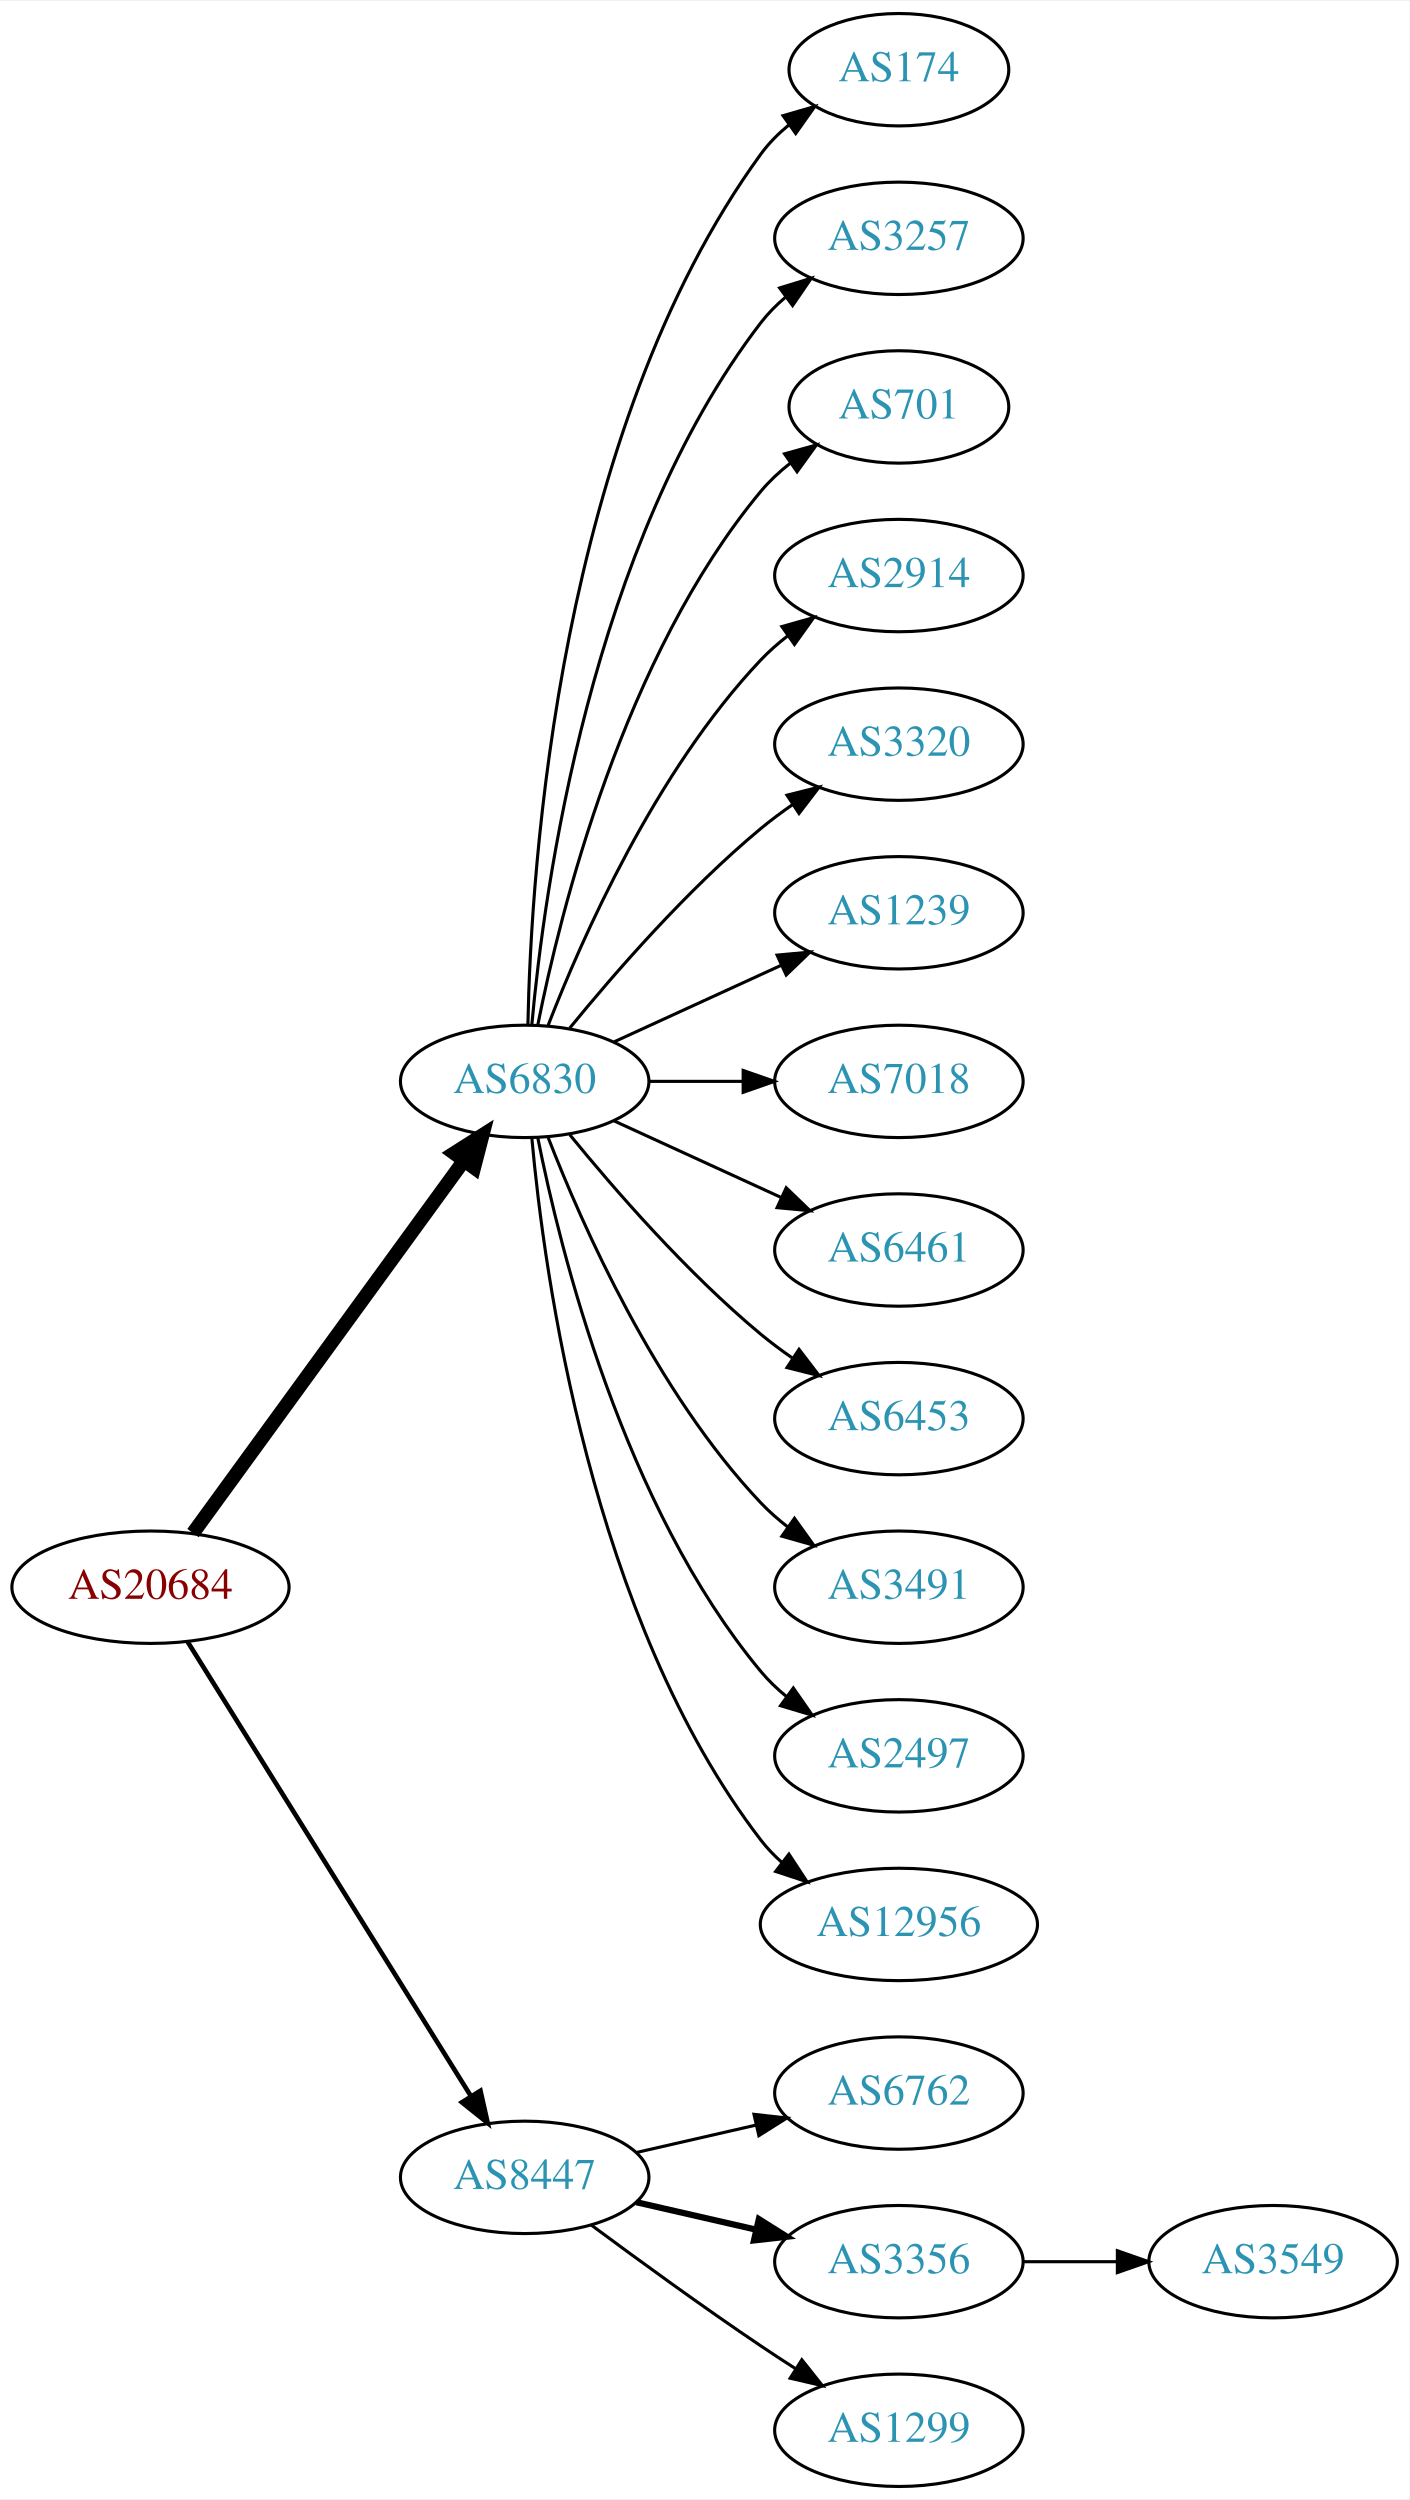
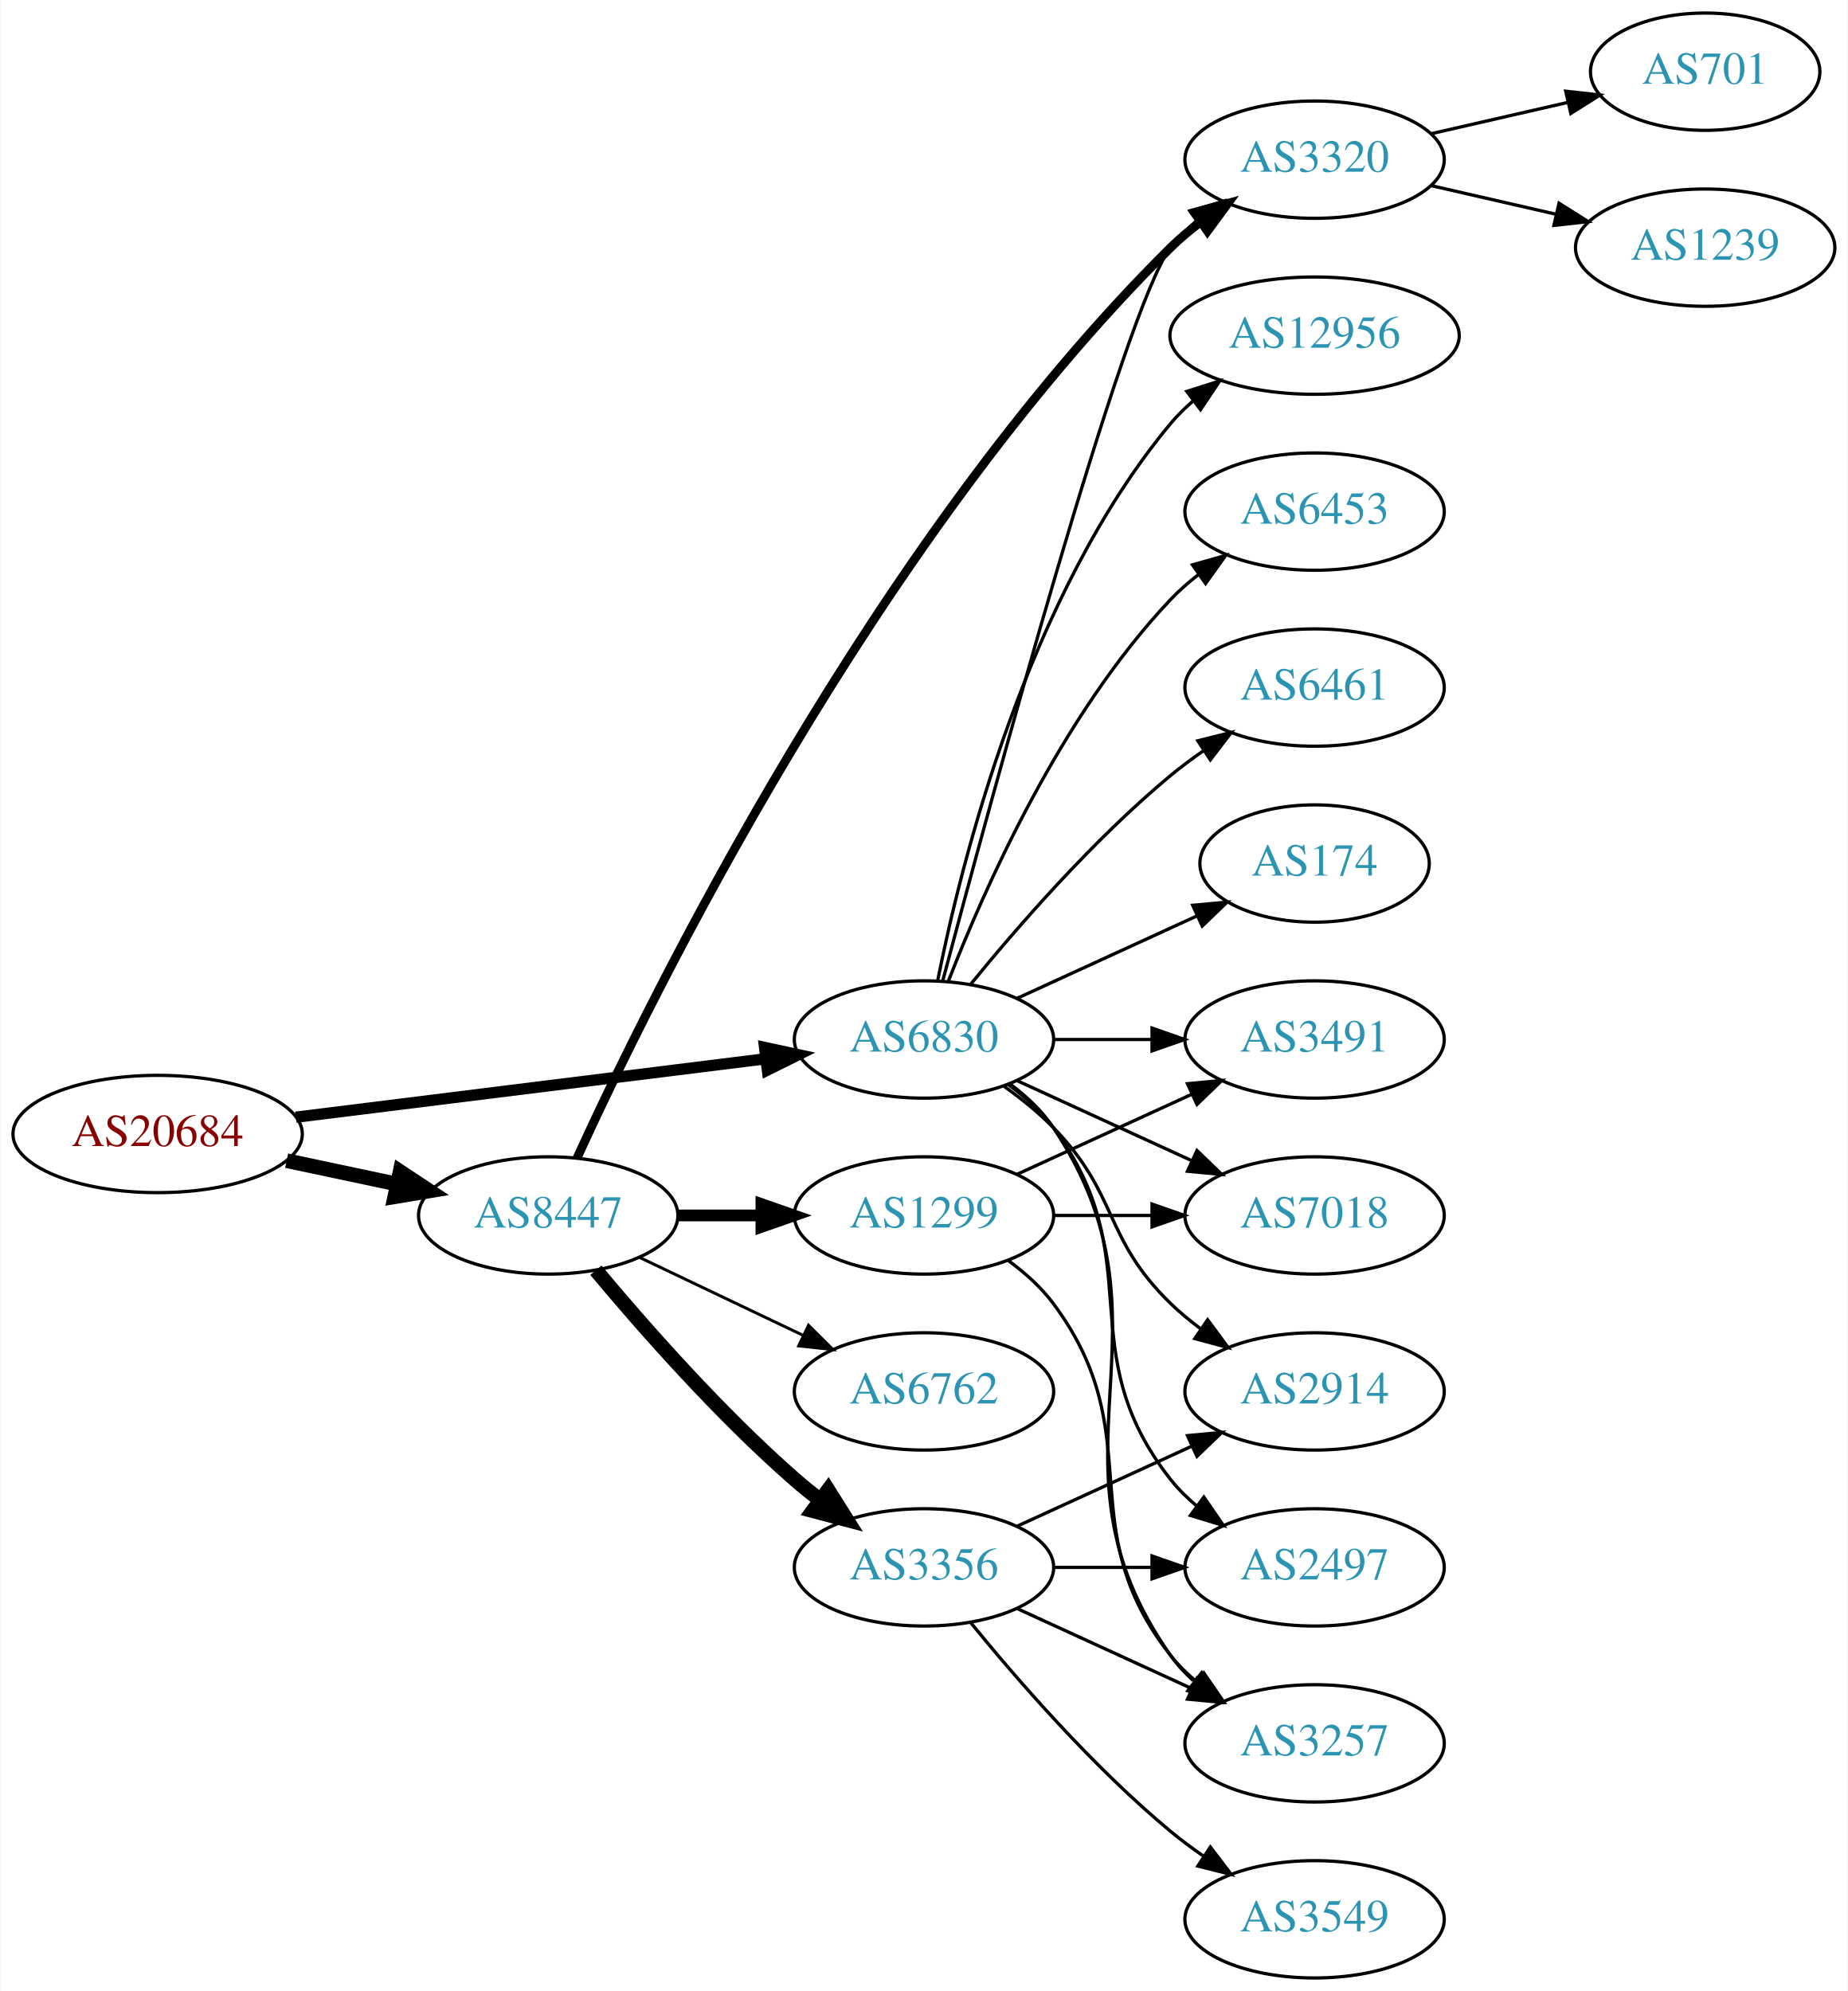
- <svg xmlns="http://www.w3.org/2000/svg" xmlns:xlink="http://www.w3.org/1999/xlink" width="451pt" height="800pt" viewBox="0.00 0.00 451.37 800.00">
-   <g id="graph0" class="graph" transform="scale(1 1) rotate(0) translate(4 796)">
-     <polygon fill="white" stroke="none" points="-4,4 -4,-796 447.37,-796 447.37,4 -4,4" />
+ <svg xmlns="http://www.w3.org/2000/svg" xmlns:xlink="http://www.w3.org/1999/xlink" width="567pt" height="611pt" viewBox="0.00 0.00 566.66 611.00">
+   <g id="graph0" class="graph" transform="scale(1 1) rotate(0) translate(4 607)">
+     <polygon fill="white" stroke="none" points="-4,4 -4,-607 562.663,-607 562.663,4 -4,4" />
    <g id="node1" class="node">
      <g id="a_node1">
        <a xlink:href="/asn/20684" xlink:title="AS20684 ~ TUEV AUSTRIA HOLDING AG [AT]">
-           <ellipse fill="#ffffff" stroke="black" cx="44.196" cy="-288" rx="44.393" ry="18" />
-           <text text-anchor="middle" x="44.196" y="-284.3" font-family="Times,serif" font-size="14.00" fill="#880000">AS20684</text>
+           <ellipse fill="#ffffff" stroke="black" cx="44.196" cy="-259" rx="44.393" ry="18" />
+           <text text-anchor="middle" x="44.196" y="-255.3" font-family="Times,serif" font-size="14.00" fill="#880000">AS20684</text>
        </a>
      </g>
    </g>
    <g id="node2" class="node">
      <g id="a_node2">
        <a xlink:href="/asn/6830" xlink:title="AS6830 ~ LGI-UPC [AT]">
-           <ellipse fill="#ffffff" stroke="black" cx="164.039" cy="-450" rx="39.794" ry="18" />
-           <text text-anchor="middle" x="164.039" y="-446.3" font-family="Times,serif" font-size="14.00" fill="#2c94b3">AS6830</text>
+           <ellipse fill="#ffffff" stroke="black" cx="279.332" cy="-288" rx="39.794" ry="18" />
+           <text text-anchor="middle" x="279.332" y="-284.3" font-family="Times,serif" font-size="14.00" fill="#2c94b3">AS6830</text>
        </a>
      </g>
    </g>
    <g id="edge1" class="edge">
-       <path fill="none" stroke="black" stroke-width="4.5" d="M57.807,-305.337C78.628,-333.96 120.29,-391.233 144.479,-424.486" />
-       <polygon fill="black" stroke="black" stroke-width="4.5" points="141.451,-427.017 150.518,-432.788 147.82,-422.385 141.451,-427.017" />
+       <path fill="none" stroke="black" stroke-width="3.462" d="M86.607,-264.151C126.981,-269.173 188.325,-276.804 230.7,-282.075" />
+       <polygon fill="black" stroke="black" stroke-width="3.462" points="230.417,-285.567 240.772,-283.328 231.281,-278.62 230.417,-285.567" />
    </g>
    <g id="node3" class="node">
      <g id="a_node3">
        <a xlink:href="/asn/8447" xlink:title="AS8447 ~ A1 Telekom Austria AG [AT]">
-           <ellipse fill="#ffffff" stroke="black" cx="164.039" cy="-99" rx="39.794" ry="18" />
-           <text text-anchor="middle" x="164.039" y="-95.3" font-family="Times,serif" font-size="14.00" fill="#2c94b3">AS8447</text>
+           <ellipse fill="#ffffff" stroke="black" cx="164.039" cy="-234" rx="39.794" ry="18" />
+           <text text-anchor="middle" x="164.039" y="-230.3" font-family="Times,serif" font-size="14.00" fill="#2c94b3">AS8447</text>
        </a>
      </g>
    </g>
    <g id="edge2" class="edge">
-       <path fill="none" stroke="black" stroke-width="1.5" d="M56.071,-270.558C76.855,-237.225 122.315,-164.314 146.744,-125.134" />
-       <polygon fill="black" stroke="black" stroke-width="1.5" points="149.869,-126.737 152.19,-116.4 143.929,-123.034 149.869,-126.737" />
+       <path fill="none" stroke="black" stroke-width="4.5" d="M83.782,-250.814C94.575,-248.524 106.404,-246.015 117.556,-243.649" />
+       <polygon fill="black" stroke="black" stroke-width="4.5" points="118.592,-247.454 127.557,-241.527 116.958,-239.751 118.592,-247.454" />
    </g>
    <g id="node4" class="node">
      <g id="a_node4">
-         <a xlink:href="/asn/174" xlink:title="AS174 ~ Cogent Communications [US]">
-           <ellipse fill="#ffffff" stroke="black" cx="283.881" cy="-774" rx="35.194" ry="18" />
-           <text text-anchor="middle" x="283.881" y="-770.3" font-family="Times,serif" font-size="14.00" fill="#2c94b3">AS174</text>
+         <a xlink:href="/asn/6461" xlink:title="AS6461 ~ Zayo Bandwidth [US]">
+           <ellipse fill="#ffffff" stroke="black" cx="399.174" cy="-396" rx="39.794" ry="18" />
+           <text text-anchor="middle" x="399.174" y="-392.3" font-family="Times,serif" font-size="14.00" fill="#2c94b3">AS6461</text>
        </a>
      </g>
    </g>
    <g id="edge3" class="edge">
-       <path fill="none" stroke="black" d="M165.071,-468.337C166.044,-518.079 174.763,-657.806 239.685,-747 242.203,-750.459 245.311,-753.575 248.698,-756.354" />
-       <polygon fill="black" stroke="black" points="246.778,-759.284 256.956,-762.229 250.837,-753.58 246.778,-759.284" />
+       <path fill="none" stroke="black" d="M293.751,-305.065C307.865,-322.375 331.28,-349.345 354.978,-369 358.194,-371.668 361.695,-374.27 365.265,-376.741" />
+       <polygon fill="black" stroke="black" points="363.343,-379.666 373.622,-382.236 367.189,-373.817 363.343,-379.666" />
    </g>
    <g id="node5" class="node">
      <g id="a_node5">
        <a xlink:href="/asn/3257" xlink:title="AS3257 ~ GTT [DE]">
-           <ellipse fill="#ffffff" stroke="black" cx="283.881" cy="-720" rx="39.794" ry="18" />
-           <text text-anchor="middle" x="283.881" y="-716.3" font-family="Times,serif" font-size="14.00" fill="#2c94b3">AS3257</text>
+           <ellipse fill="#ffffff" stroke="black" cx="399.174" cy="-72" rx="39.794" ry="18" />
+           <text text-anchor="middle" x="399.174" y="-68.3" font-family="Times,serif" font-size="14.00" fill="#2c94b3">AS3257</text>
        </a>
      </g>
    </g>
    <g id="edge4" class="edge">
-       <path fill="none" stroke="black" d="M166.323,-468.117C170.221,-511.332 185.238,-622.131 239.685,-693 241.975,-695.981 244.695,-698.716 247.639,-701.205" />
-       <polygon fill="black" stroke="black" points="245.686,-704.113 255.816,-707.218 249.833,-698.473 245.686,-704.113" />
+       <path fill="none" stroke="black" d="M305.651,-274.393C310.707,-270.649 315.518,-266.169 318.978,-261 360.003,-199.706 312.399,-159.225 354.978,-99 356.969,-96.184 359.356,-93.599 361.972,-91.24" />
+       <polygon fill="black" stroke="black" points="364.525,-93.694 370.34,-84.838 360.271,-88.135 364.525,-93.694" />
    </g>
    <g id="node6" class="node">
      <g id="a_node6">
-         <a xlink:href="/asn/701" xlink:title="AS701 ~ UUNET [US]">
-           <ellipse fill="#ffffff" stroke="black" cx="283.881" cy="-666" rx="35.194" ry="18" />
-           <text text-anchor="middle" x="283.881" y="-662.3" font-family="Times,serif" font-size="14.00" fill="#2c94b3">AS701</text>
+         <a xlink:href="/asn/174" xlink:title="AS174 ~ Cogent Communications [US]">
+           <ellipse fill="#ffffff" stroke="black" cx="399.174" cy="-342" rx="35.194" ry="18" />
+           <text text-anchor="middle" x="399.174" y="-338.3" font-family="Times,serif" font-size="14.00" fill="#2c94b3">AS174</text>
        </a>
      </g>
    </g>
    <g id="edge5" class="edge">
-       <path fill="none" stroke="black" d="M168.237,-468.073C175.401,-504.141 195.675,-586.125 239.685,-639 242.422,-642.288 245.667,-645.298 249.13,-648.017" />
-       <polygon fill="black" stroke="black" points="247.265,-650.983 257.471,-653.827 251.267,-645.239 247.265,-650.983" />
+       <path fill="none" stroke="black" d="M307.96,-300.661C324.377,-308.183 345.358,-317.798 362.955,-325.861" />
+       <polygon fill="black" stroke="black" points="361.783,-329.174 372.332,-330.158 364.7,-322.811 361.783,-329.174" />
    </g>
    <g id="node7" class="node">
      <g id="a_node7">
-         <a xlink:href="/asn/2914" xlink:title="AS2914 ~ NTT America, Inc. [US]">
-           <ellipse fill="#ffffff" stroke="black" cx="283.881" cy="-612" rx="39.794" ry="18" />
-           <text text-anchor="middle" x="283.881" y="-608.3" font-family="Times,serif" font-size="14.00" fill="#2c94b3">AS2914</text>
+         <a xlink:href="/asn/12956" xlink:title="AS12956 ~ TELXIUS [ES]">
+           <ellipse fill="#ffffff" stroke="black" cx="399.174" cy="-504" rx="44.393" ry="18" />
+           <text text-anchor="middle" x="399.174" y="-500.3" font-family="Times,serif" font-size="14.00" fill="#2c94b3">AS12956</text>
        </a>
      </g>
    </g>
    <g id="edge6" class="edge">
-       <path fill="none" stroke="black" d="M171.562,-467.994C182.312,-495.728 205.969,-549.429 239.685,-585 242.271,-587.728 245.188,-590.294 248.257,-592.677" />
-       <polygon fill="black" stroke="black" points="246.411,-595.658 256.605,-598.543 250.435,-589.93 246.411,-595.658" />
+       <path fill="none" stroke="black" d="M283.53,-306.073C290.694,-342.141 310.968,-424.125 354.978,-477 357.071,-479.515 359.462,-481.867 362.02,-484.051" />
+       <polygon fill="black" stroke="black" points="359.969,-486.887 370.068,-490.091 364.171,-481.289 359.969,-486.887" />
    </g>
    <g id="node8" class="node">
      <g id="a_node8">
        <a xlink:href="/asn/3320" xlink:title="AS3320 ~ DTAG [DE]">
-           <ellipse fill="#ffffff" stroke="black" cx="283.881" cy="-558" rx="39.794" ry="18" />
-           <text text-anchor="middle" x="283.881" y="-554.3" font-family="Times,serif" font-size="14.00" fill="#2c94b3">AS3320</text>
+           <ellipse fill="#ffffff" stroke="black" cx="399.174" cy="-558" rx="39.794" ry="18" />
+           <text text-anchor="middle" x="399.174" y="-554.3" font-family="Times,serif" font-size="14.00" fill="#2c94b3">AS3320</text>
        </a>
      </g>
    </g>
    <g id="edge7" class="edge">
-       <path fill="none" stroke="black" d="M178.458,-467.065C192.572,-484.375 215.987,-511.345 239.685,-531 242.901,-533.668 246.402,-536.27 249.972,-538.741" />
-       <polygon fill="black" stroke="black" points="248.05,-541.666 258.329,-544.236 251.896,-535.817 248.05,-541.666" />
+       <path fill="none" stroke="black" d="M285.126,-306.174C299.282,-359.431 340.795,-512.539 354.978,-531 357.268,-533.981 359.988,-536.716 362.932,-539.205" />
+       <polygon fill="black" stroke="black" points="360.979,-542.113 371.109,-545.218 365.126,-536.473 360.979,-542.113" />
    </g>
    <g id="node9" class="node">
      <g id="a_node9">
-         <a xlink:href="/asn/1239" xlink:title="AS1239 ~ Sprint [US]">
-           <ellipse fill="#ffffff" stroke="black" cx="283.881" cy="-504" rx="39.794" ry="18" />
-           <text text-anchor="middle" x="283.881" y="-500.3" font-family="Times,serif" font-size="14.00" fill="#2c94b3">AS1239</text>
+         <a xlink:href="/asn/6453" xlink:title="AS6453 ~ TATA COMMUNICATIONS (AMERICA) INC [US]">
+           <ellipse fill="#ffffff" stroke="black" cx="399.174" cy="-450" rx="39.794" ry="18" />
+           <text text-anchor="middle" x="399.174" y="-446.3" font-family="Times,serif" font-size="14.00" fill="#2c94b3">AS6453</text>
        </a>
      </g>
    </g>
    <g id="edge8" class="edge">
-       <path fill="none" stroke="black" d="M192.667,-462.661C208.624,-469.973 228.895,-479.261 246.178,-487.181" />
-       <polygon fill="black" stroke="black" points="244.876,-490.435 255.425,-491.419 247.793,-484.071 244.876,-490.435" />
+       <path fill="none" stroke="black" d="M286.855,-305.994C297.605,-333.728 321.262,-387.429 354.978,-423 357.564,-425.728 360.481,-428.294 363.55,-430.677" />
+       <polygon fill="black" stroke="black" points="361.704,-433.658 371.898,-436.543 365.728,-427.93 361.704,-433.658" />
    </g>
    <g id="node10" class="node">
      <g id="a_node10">
-         <a xlink:href="/asn/7018" xlink:title="AS7018 ~ AT&amp;T Services, Inc. [US]">
-           <ellipse fill="#ffffff" stroke="black" cx="283.881" cy="-450" rx="39.794" ry="18" />
-           <text text-anchor="middle" x="283.881" y="-446.3" font-family="Times,serif" font-size="14.00" fill="#2c94b3">AS7018</text>
+         <a xlink:href="/asn/2497" xlink:title="AS2497 ~ Internet Initiative Japan Inc. [JP]">
+           <ellipse fill="#ffffff" stroke="black" cx="399.174" cy="-126" rx="39.794" ry="18" />
+           <text text-anchor="middle" x="399.174" y="-122.3" font-family="Times,serif" font-size="14.00" fill="#2c94b3">AS2497</text>
        </a>
      </g>
    </g>
    <g id="edge9" class="edge">
-       <path fill="none" stroke="black" d="M203.951,-450C213.505,-450 223.854,-450 233.817,-450" />
-       <polygon fill="black" stroke="black" points="234.009,-453.5 244.009,-450 234.009,-446.5 234.009,-453.5" />
+       <path fill="none" stroke="black" d="M305.262,-274.118C310.338,-270.389 315.256,-265.984 318.978,-261 349.249,-220.458 323.679,-192.754 354.978,-153 357.303,-150.047 360.047,-147.33 363.006,-144.853" />
+       <polygon fill="black" stroke="black" points="365.199,-147.585 371.203,-138.855 361.065,-141.936 365.199,-147.585" />
    </g>
    <g id="node11" class="node">
      <g id="a_node11">
-         <a xlink:href="/asn/6461" xlink:title="AS6461 ~ Zayo Bandwidth [US]">
-           <ellipse fill="#ffffff" stroke="black" cx="283.881" cy="-396" rx="39.794" ry="18" />
-           <text text-anchor="middle" x="283.881" y="-392.3" font-family="Times,serif" font-size="14.00" fill="#2c94b3">AS6461</text>
+         <a xlink:href="/asn/2914" xlink:title="AS2914 ~ NTT America, Inc. [US]">
+           <ellipse fill="#ffffff" stroke="black" cx="399.174" cy="-180" rx="39.794" ry="18" />
+           <text text-anchor="middle" x="399.174" y="-176.3" font-family="Times,serif" font-size="14.00" fill="#2c94b3">AS2914</text>
        </a>
      </g>
    </g>
    <g id="edge10" class="edge">
-       <path fill="none" stroke="black" d="M192.667,-437.339C208.624,-430.027 228.895,-420.739 246.178,-412.819" />
-       <polygon fill="black" stroke="black" points="247.793,-415.929 255.425,-408.581 244.876,-409.565 247.793,-415.929" />
+       <path fill="none" stroke="black" d="M303.926,-273.611C309.182,-269.852 314.513,-265.563 318.978,-261 339.151,-240.383 334.285,-227.094 354.978,-207 357.823,-204.237 360.997,-201.614 364.297,-199.166" />
+       <polygon fill="black" stroke="black" points="366.363,-201.994 372.645,-193.462 362.414,-196.214 366.363,-201.994" />
    </g>
    <g id="node12" class="node">
      <g id="a_node12">
-         <a xlink:href="/asn/6453" xlink:title="AS6453 ~ TATA COMMUNICATIONS (AMERICA) INC [US]">
-           <ellipse fill="#ffffff" stroke="black" cx="283.881" cy="-342" rx="39.794" ry="18" />
-           <text text-anchor="middle" x="283.881" y="-338.3" font-family="Times,serif" font-size="14.00" fill="#2c94b3">AS6453</text>
+         <a xlink:href="/asn/3491" xlink:title="AS3491 ~ PCCW Global, Inc. [US]">
+           <ellipse fill="#ffffff" stroke="black" cx="399.174" cy="-288" rx="39.794" ry="18" />
+           <text text-anchor="middle" x="399.174" y="-284.3" font-family="Times,serif" font-size="14.00" fill="#2c94b3">AS3491</text>
        </a>
      </g>
    </g>
    <g id="edge11" class="edge">
-       <path fill="none" stroke="black" d="M178.458,-432.935C192.572,-415.625 215.987,-388.655 239.685,-369 242.901,-366.332 246.402,-363.73 249.972,-361.259" />
-       <polygon fill="black" stroke="black" points="251.896,-364.183 258.329,-355.764 248.05,-358.334 251.896,-364.183" />
+       <path fill="none" stroke="black" d="M319.244,-288C328.798,-288 339.147,-288 349.11,-288" />
+       <polygon fill="black" stroke="black" points="349.302,-291.5 359.302,-288 349.302,-284.5 349.302,-291.5" />
    </g>
    <g id="node13" class="node">
      <g id="a_node13">
-         <a xlink:href="/asn/3491" xlink:title="AS3491 ~ PCCW Global, Inc. [US]">
-           <ellipse fill="#ffffff" stroke="black" cx="283.881" cy="-288" rx="39.794" ry="18" />
-           <text text-anchor="middle" x="283.881" y="-284.3" font-family="Times,serif" font-size="14.00" fill="#2c94b3">AS3491</text>
+         <a xlink:href="/asn/7018" xlink:title="AS7018 ~ AT&amp;T Services, Inc. [US]">
+           <ellipse fill="#ffffff" stroke="black" cx="399.174" cy="-234" rx="39.794" ry="18" />
+           <text text-anchor="middle" x="399.174" y="-230.3" font-family="Times,serif" font-size="14.00" fill="#2c94b3">AS7018</text>
        </a>
      </g>
    </g>
    <g id="edge12" class="edge">
-       <path fill="none" stroke="black" d="M171.562,-432.006C182.312,-404.272 205.969,-350.571 239.685,-315 242.271,-312.272 245.188,-309.706 248.257,-307.323" />
-       <polygon fill="black" stroke="black" points="250.435,-310.07 256.605,-301.457 246.411,-304.342 250.435,-310.07" />
+       <path fill="none" stroke="black" d="M307.96,-275.339C323.917,-268.027 344.188,-258.739 361.471,-250.819" />
+       <polygon fill="black" stroke="black" points="363.085,-253.929 370.718,-246.581 360.169,-247.565 363.085,-253.929" />
+     </g>
+     <g id="edge16" class="edge">
+       <path fill="none" stroke="black" stroke-width="2.7" d="M172.862,-251.609C195.326,-300.677 264.277,-441.232 354.978,-531 357.797,-533.79 360.954,-536.431 364.243,-538.889" />
+       <polygon fill="black" stroke="black" stroke-width="2.7" points="362.352,-541.836 372.578,-544.606 366.311,-536.063 362.352,-541.836" />
    </g>
    <g id="node14" class="node">
      <g id="a_node14">
-         <a xlink:href="/asn/2497" xlink:title="AS2497 ~ Internet Initiative Japan Inc. [JP]">
-           <ellipse fill="#ffffff" stroke="black" cx="283.881" cy="-234" rx="39.794" ry="18" />
-           <text text-anchor="middle" x="283.881" y="-230.3" font-family="Times,serif" font-size="14.00" fill="#2c94b3">AS2497</text>
+         <a xlink:href="/asn/3356" xlink:title="AS3356 ~ Level 3 Parent, LLC [US]">
+           <ellipse fill="#ffffff" stroke="black" cx="279.332" cy="-126" rx="39.794" ry="18" />
+           <text text-anchor="middle" x="279.332" y="-122.3" font-family="Times,serif" font-size="14.00" fill="#2c94b3">AS3356</text>
        </a>
      </g>
    </g>
    <g id="edge13" class="edge">
-       <path fill="none" stroke="black" d="M168.237,-431.927C175.401,-395.859 195.675,-313.875 239.685,-261 242.09,-258.111 244.886,-255.437 247.879,-252.987" />
-       <polygon fill="black" stroke="black" points="250.069,-255.723 256.122,-247.027 245.967,-250.05 250.069,-255.723" />
+       <path fill="none" stroke="black" stroke-width="4.5" d="M178.669,-217.183C192.951,-200.071 216.498,-173.255 239.685,-153 242.151,-150.846 244.789,-148.706 247.487,-146.628" />
+       <polygon fill="black" stroke="black" stroke-width="4.5" points="249.919,-149.727 255.641,-140.63 245.252,-143.384 249.919,-149.727" />
    </g>
    <g id="node15" class="node">
      <g id="a_node15">
-         <a xlink:href="/asn/12956" xlink:title="AS12956 ~ TELXIUS [ES]">
-           <ellipse fill="#ffffff" stroke="black" cx="283.881" cy="-180" rx="44.393" ry="18" />
-           <text text-anchor="middle" x="283.881" y="-176.3" font-family="Times,serif" font-size="14.00" fill="#2c94b3">AS12956</text>
+         <a xlink:href="/asn/1299" xlink:title="AS1299 ~ Telia Carrier [EU]">
+           <ellipse fill="#ffffff" stroke="black" cx="279.332" cy="-234" rx="39.794" ry="18" />
+           <text text-anchor="middle" x="279.332" y="-230.3" font-family="Times,serif" font-size="14.00" fill="#2c94b3">AS1299</text>
        </a>
      </g>
    </g>
    <g id="edge14" class="edge">
-       <path fill="none" stroke="black" d="M166.323,-431.883C170.221,-388.668 185.238,-277.869 239.685,-207 241.679,-204.405 243.998,-201.996 246.508,-199.774" />
-       <polygon fill="black" stroke="black" points="248.666,-202.53 254.472,-193.667 244.407,-196.975 248.666,-202.53" />
+       <path fill="none" stroke="black" stroke-width="3.6" d="M203.711,-234C211.914,-234 220.678,-234 229.21,-234" />
+       <polygon fill="black" stroke="black" stroke-width="3.6" points="229.449,-237.5 239.449,-234 229.449,-230.5 229.449,-237.5" />
    </g>
    <g id="node16" class="node">
      <g id="a_node16">
        <a xlink:href="/asn/6762" xlink:title="AS6762 ~ TELECOM ITALIA SPARKLE S.p.A. [IT]">
-           <ellipse fill="#ffffff" stroke="black" cx="283.881" cy="-126" rx="39.794" ry="18" />
-           <text text-anchor="middle" x="283.881" y="-122.3" font-family="Times,serif" font-size="14.00" fill="#2c94b3">AS6762</text>
+           <ellipse fill="#ffffff" stroke="black" cx="279.332" cy="-180" rx="39.794" ry="18" />
+           <text text-anchor="middle" x="279.332" y="-176.3" font-family="Times,serif" font-size="14.00" fill="#2c94b3">AS6762</text>
        </a>
      </g>
    </g>
    <g id="edge15" class="edge">
-       <path fill="none" stroke="black" d="M199.758,-106.955C211.758,-109.704 225.379,-112.825 238.071,-115.733" />
-       <polygon fill="black" stroke="black" points="237.474,-119.187 248.003,-118.009 239.037,-112.364 237.474,-119.187" />
+       <path fill="none" stroke="black" stroke-width="0.9" d="M192.175,-221.066C207.169,-213.919 225.99,-204.948 242.213,-197.215" />
+       <polygon fill="black" stroke="black" stroke-width="0.9" points="243.895,-200.291 251.417,-192.829 240.884,-193.972 243.895,-200.291" />
+     </g>
+     <g id="node18" class="node">
+       <g id="a_node18">
+         <a xlink:href="/asn/701" xlink:title="AS701 ~ UUNET [US]">
+           <ellipse fill="#ffffff" stroke="black" cx="519.017" cy="-585" rx="35.194" ry="18" />
+           <text text-anchor="middle" x="519.017" y="-581.3" font-family="Times,serif" font-size="14.00" fill="#2c94b3">AS701</text>
+         </a>
+       </g>
+     </g>
+     <g id="edge24" class="edge">
+       <path fill="none" stroke="black" d="M434.893,-565.955C447.986,-568.955 463.008,-572.396 476.649,-575.522" />
+       <polygon fill="black" stroke="black" points="476.227,-579.016 486.756,-577.838 477.79,-572.193 476.227,-579.016" />
+     </g>
+     <g id="node19" class="node">
+       <g id="a_node19">
+         <a xlink:href="/asn/1239" xlink:title="AS1239 ~ Sprint [US]">
+           <ellipse fill="#ffffff" stroke="black" cx="519.017" cy="-531" rx="39.794" ry="18" />
+           <text text-anchor="middle" x="519.017" y="-527.3" font-family="Times,serif" font-size="14.00" fill="#2c94b3">AS1239</text>
+         </a>
+       </g>
+     </g>
+     <g id="edge25" class="edge">
+       <path fill="none" stroke="black" d="M434.893,-550.045C446.893,-547.296 460.514,-544.175 473.207,-541.267" />
+       <polygon fill="black" stroke="black" points="474.173,-544.636 483.138,-538.991 472.609,-537.813 474.173,-544.636" />
+     </g>
+     <g id="edge18" class="edge">
+       <path fill="none" stroke="black" d="M307.96,-113.339C323.917,-106.027 344.188,-96.739 361.471,-88.819" />
+       <polygon fill="black" stroke="black" points="363.085,-91.929 370.718,-84.581 360.169,-85.565 363.085,-91.929" />
+     </g>
+     <g id="edge19" class="edge">
+       <path fill="none" stroke="black" d="M319.244,-126C328.798,-126 339.147,-126 349.11,-126" />
+       <polygon fill="black" stroke="black" points="349.302,-129.5 359.302,-126 349.302,-122.5 349.302,-129.5" />
+     </g>
+     <g id="edge20" class="edge">
+       <path fill="none" stroke="black" d="M307.96,-138.661C323.917,-145.973 344.188,-155.261 361.471,-163.181" />
+       <polygon fill="black" stroke="black" points="360.169,-166.435 370.718,-167.419 363.085,-160.071 360.169,-166.435" />
    </g>
    <g id="node17" class="node">
      <g id="a_node17">
-         <a xlink:href="/asn/3356" xlink:title="AS3356 ~ Level 3 Parent, LLC [US]">
-           <ellipse fill="#ffffff" stroke="black" cx="283.881" cy="-72" rx="39.794" ry="18" />
-           <text text-anchor="middle" x="283.881" y="-68.3" font-family="Times,serif" font-size="14.00" fill="#2c94b3">AS3356</text>
-         </a>
-       </g>
-     </g>
-     <g id="edge16" class="edge">
-       <path fill="none" stroke="black" stroke-width="2" d="M199.758,-91.045C211.758,-88.296 225.379,-85.175 238.071,-82.267" />
-       <polygon fill="black" stroke="black" stroke-width="2" points="239.037,-85.636 248.003,-79.991 237.474,-78.813 239.037,-85.636" />
-     </g>
-     <g id="node18" class="node">
-       <g id="a_node18">
-         <a xlink:href="/asn/1299" xlink:title="AS1299 ~ Telia Carrier [EU]">
-           <ellipse fill="#ffffff" stroke="black" cx="283.881" cy="-18" rx="39.794" ry="18" />
-           <text text-anchor="middle" x="283.881" y="-14.3" font-family="Times,serif" font-size="14.00" fill="#2c94b3">AS1299</text>
+         <a xlink:href="/asn/3549" xlink:title="AS3549 ~ Level 3 Parent, LLC [US]">
+           <ellipse fill="#ffffff" stroke="black" cx="399.174" cy="-18" rx="39.794" ry="18" />
+           <text text-anchor="middle" x="399.174" y="-14.3" font-family="Times,serif" font-size="14.00" fill="#2c94b3">AS3549</text>
        </a>
      </g>
    </g>
    <g id="edge17" class="edge">
-       <path fill="none" stroke="black" d="M185.369,-83.723C200.231,-72.696 220.976,-57.593 239.685,-45 243.234,-42.611 246.984,-40.161 250.733,-37.758" />
-       <polygon fill="black" stroke="black" points="252.801,-40.591 259.381,-32.288 249.059,-34.675 252.801,-40.591" />
-     </g>
-     <g id="node19" class="node">
-       <g id="a_node19">
-         <a xlink:href="/asn/3549" xlink:title="AS3549 ~ Level 3 Parent, LLC [US]">
-           <ellipse fill="#ffffff" stroke="black" cx="403.724" cy="-72" rx="39.794" ry="18" />
-           <text text-anchor="middle" x="403.724" y="-68.3" font-family="Times,serif" font-size="14.00" fill="#2c94b3">AS3549</text>
-         </a>
-       </g>
-     </g>
-     <g id="edge18" class="edge">
-       <path fill="none" stroke="black" d="M323.794,-72C333.347,-72 343.697,-72 353.659,-72" />
-       <polygon fill="black" stroke="black" points="353.852,-75.5 363.852,-72 353.852,-68.5 353.852,-75.5" />
+       <path fill="none" stroke="black" d="M293.751,-108.935C307.865,-91.625 331.28,-64.655 354.978,-45 358.194,-42.332 361.695,-39.73 365.265,-37.259" />
+       <polygon fill="black" stroke="black" points="367.189,-40.183 373.622,-31.764 363.343,-34.334 367.189,-40.183" />
+     </g>
+     <g id="edge21" class="edge">
+       <path fill="none" stroke="black" d="M305.262,-220.118C310.338,-216.389 315.256,-211.984 318.978,-207 349.249,-166.458 323.679,-138.754 354.978,-99 357.303,-96.047 360.047,-93.33 363.006,-90.853" />
+       <polygon fill="black" stroke="black" points="365.199,-93.585 371.203,-84.855 361.065,-87.936 365.199,-93.585" />
+     </g>
+     <g id="edge22" class="edge">
+       <path fill="none" stroke="black" d="M307.96,-246.661C323.917,-253.973 344.188,-263.261 361.471,-271.181" />
+       <polygon fill="black" stroke="black" points="360.169,-274.435 370.718,-275.419 363.085,-268.071 360.169,-274.435" />
+     </g>
+     <g id="edge23" class="edge">
+       <path fill="none" stroke="black" d="M319.244,-234C328.798,-234 339.147,-234 349.11,-234" />
+       <polygon fill="black" stroke="black" points="349.302,-237.5 359.302,-234 349.302,-230.5 349.302,-237.5" />
    </g>
  </g>
</svg>
